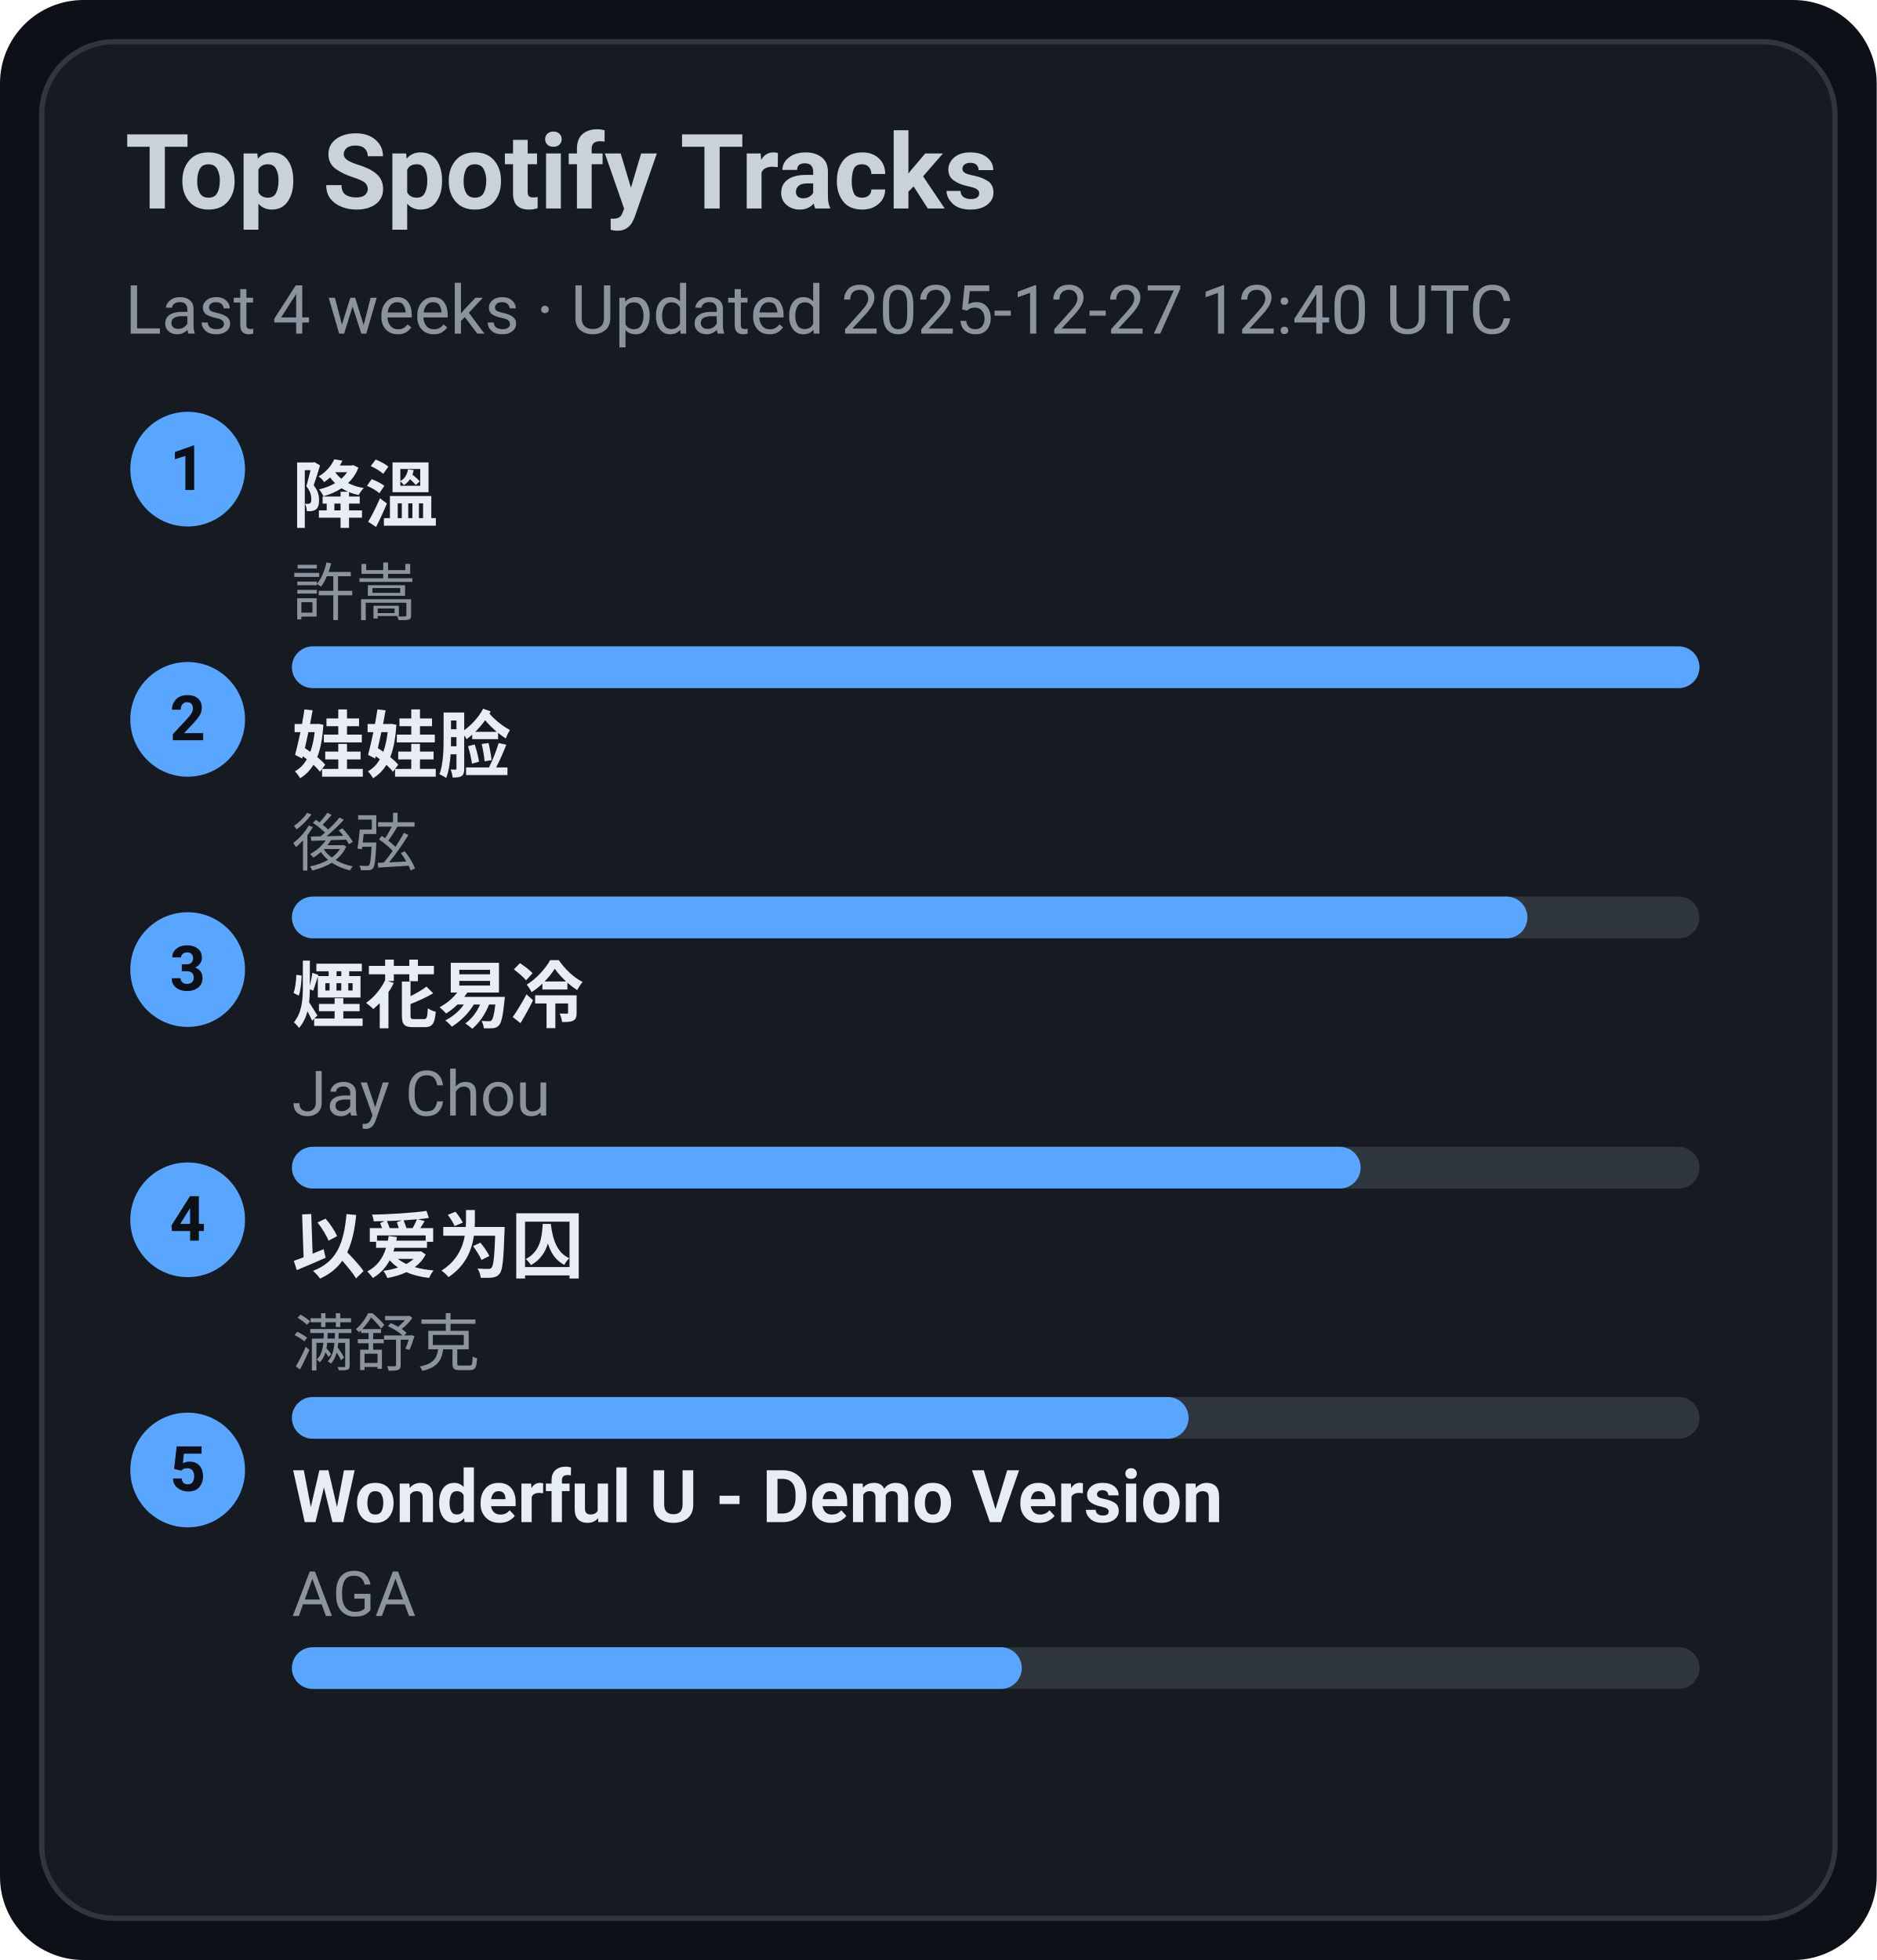
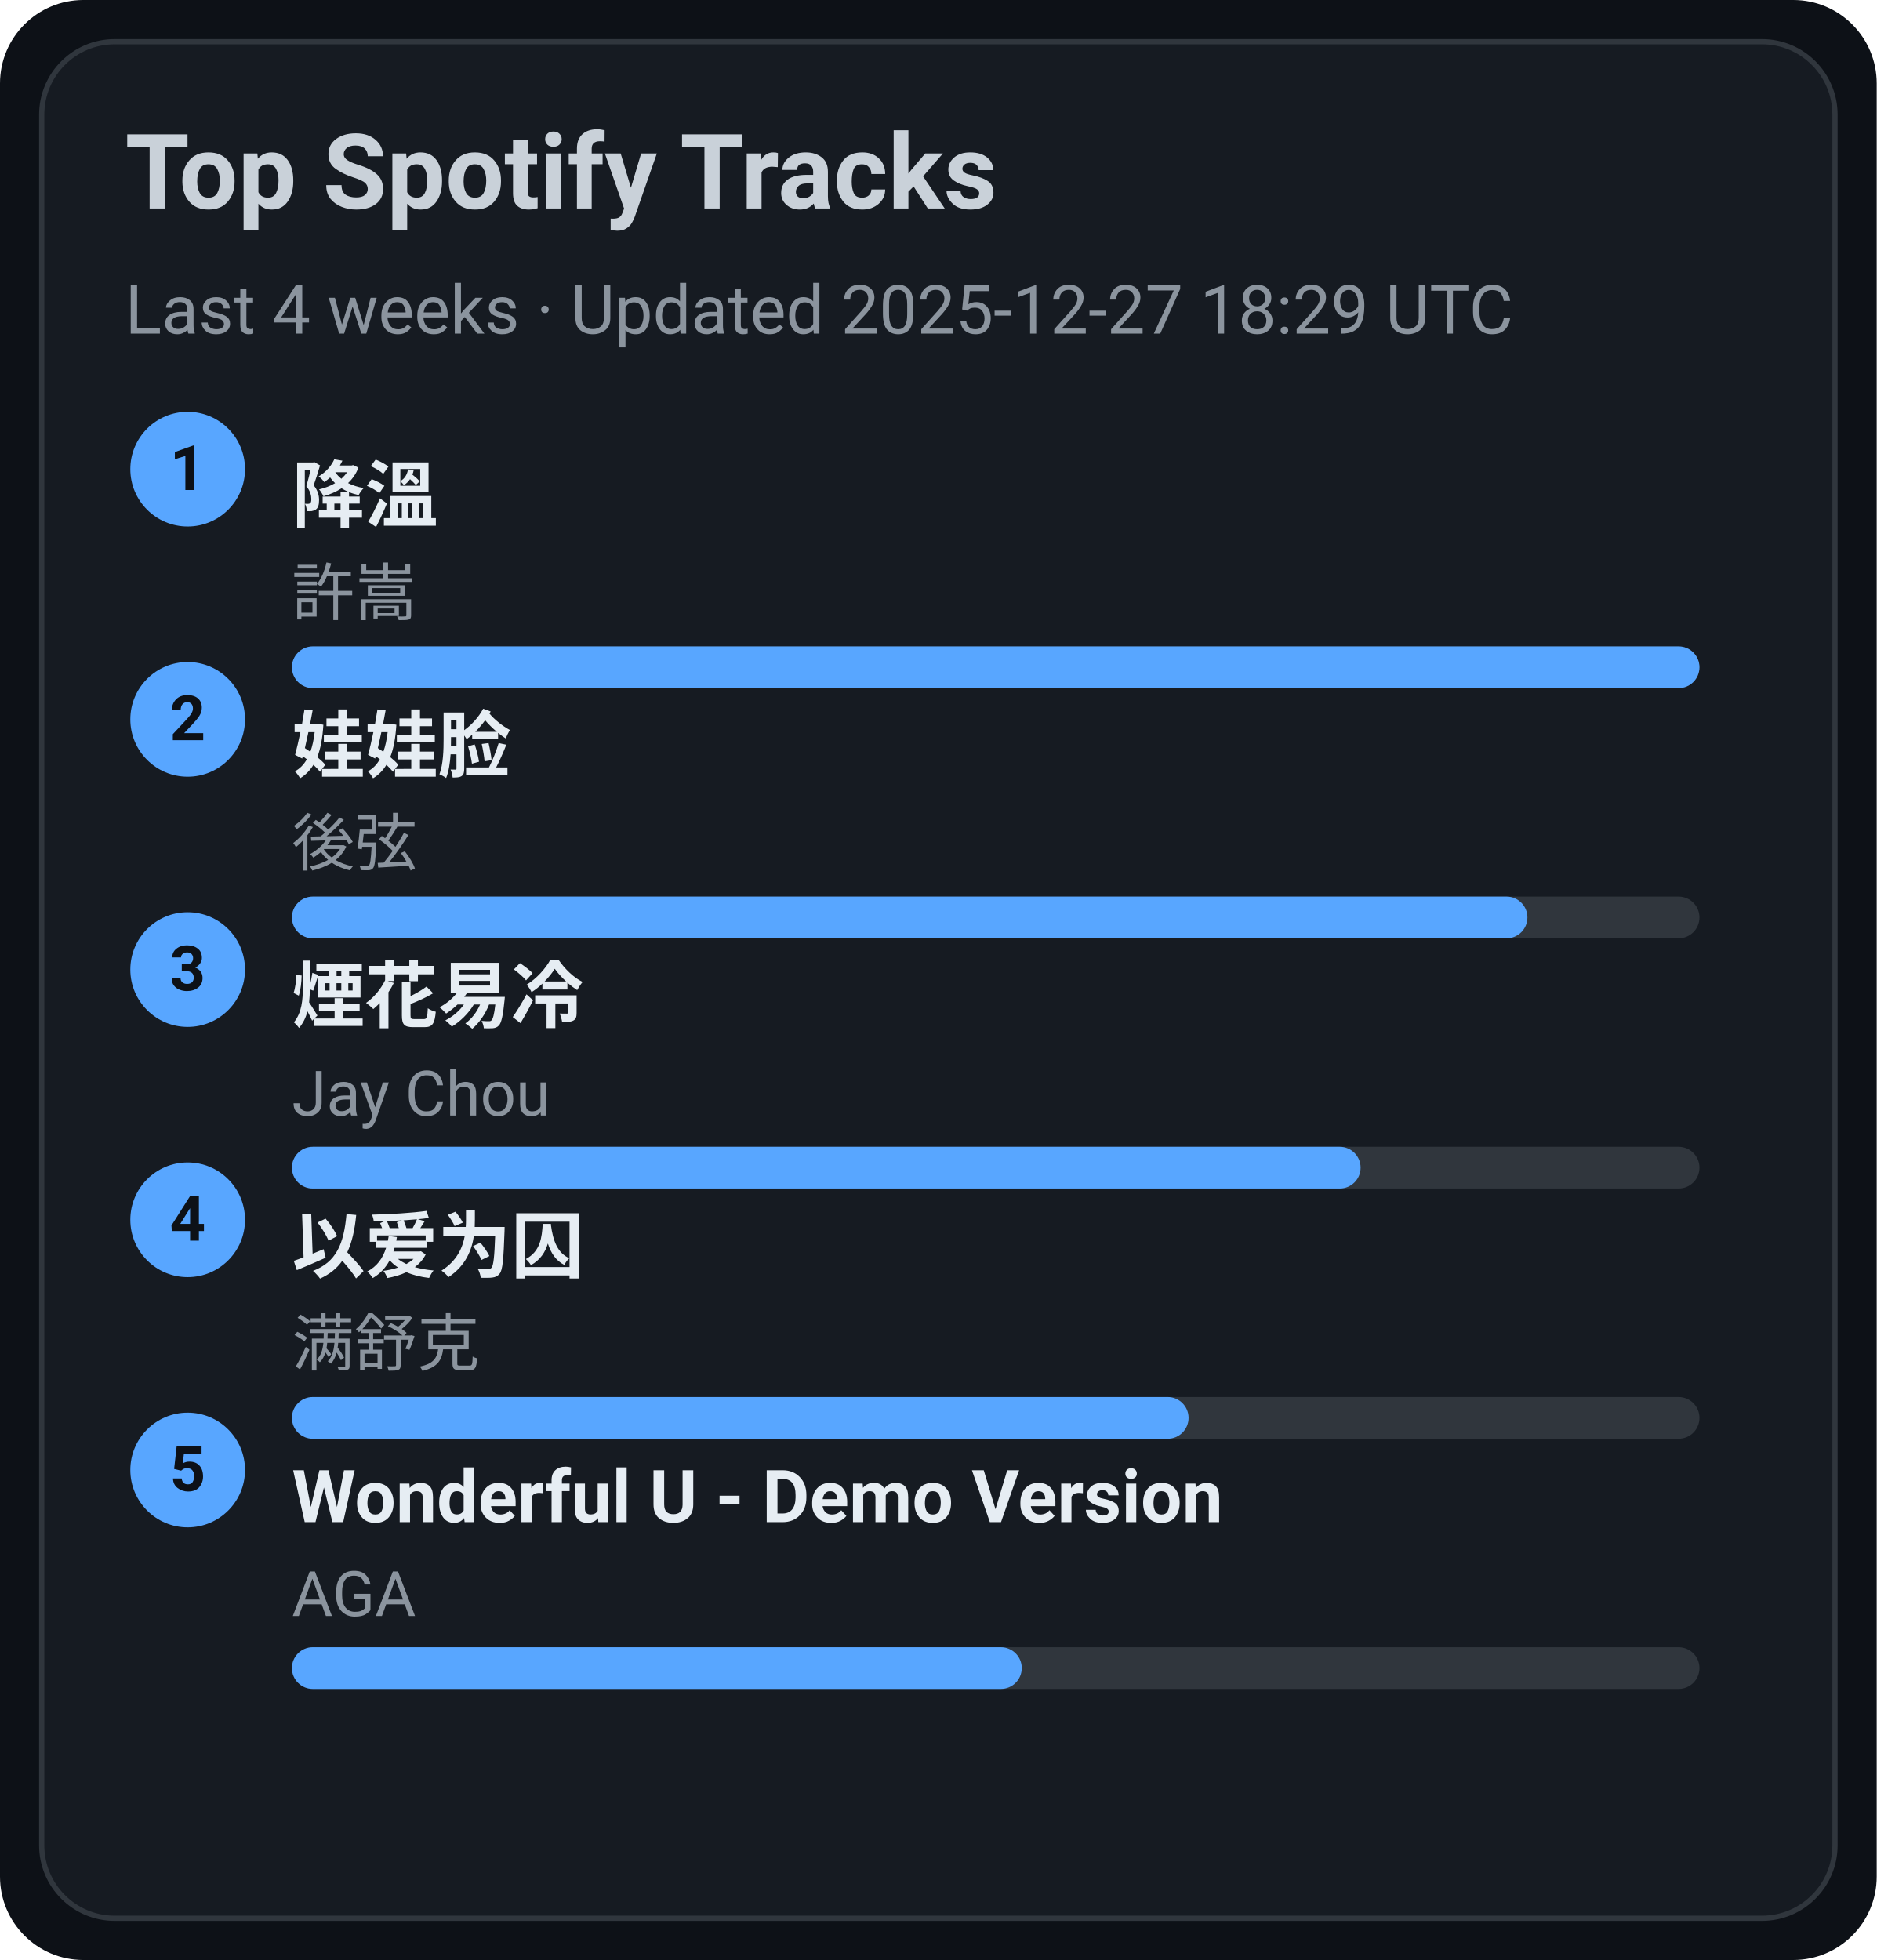
<svg xmlns="http://www.w3.org/2000/svg" width="360" height="376" viewBox="0 0 360 376">
  <style>text{font-family:-apple-system,BlinkMacSystemFont,Segoe UI,Roboto,Ubuntu,Helvetica Neue,Arial,Noto Sans,sans-serif}</style>
  <rect width="360" height="376" rx="16" fill="#0d1117" />
  <rect x="8" y="8" width="344" height="360" rx="14" fill="#161b22" stroke="#30363d" />
  <text x="24" y="40" font-size="20" fill="#c9d1d9" font-weight="600">Top Spotify Tracks</text>
-   <text x="24" y="64" font-size="13" fill="#8b949e">Last 4 weeks · Updated 2025-12-27 12:40 UTC</text>
+   <text x="24" y="64" font-size="13" fill="#8b949e">Last 4 weeks · Updated 2025-12-27 18:29 UTC</text>
  <circle cx="36" cy="90" r="11" fill="#58a6ff" />
  <text x="36" y="94" text-anchor="middle" font-size="12" fill="#0d1117" font-weight="700">1</text>
  <a href="https://open.spotify.com/track/2q9uhrOfyOnBa3oWR1PfYT" target="_blank" rel="noopener noreferrer">
    <text x="56" y="100" font-size="14" fill="#e6edf3" font-weight="600">降溫</text>
  </a>
  <text x="56" y="118" font-size="12" fill="#8b949e">許嵩</text>
  <rect x="56" y="124" width="270" height="8" rx="4" fill="#30363d" />
  <rect x="56" y="124" width="270" height="8" rx="4" fill="#58a6ff" />
  <circle cx="36" cy="138" r="11" fill="#58a6ff" />
  <text x="36" y="142" text-anchor="middle" font-size="12" fill="#0d1117" font-weight="700">2</text>
  <a href="https://open.spotify.com/track/08ouEICweFmqfgPJnRIQkE" target="_blank" rel="noopener noreferrer">
    <text x="56" y="148" font-size="14" fill="#e6edf3" font-weight="600">娃娃脸</text>
  </a>
  <text x="56" y="166" font-size="12" fill="#8b949e">後弦</text>
  <rect x="56" y="172" width="270" height="8" rx="4" fill="#30363d" />
  <rect x="56" y="172" width="237" height="8" rx="4" fill="#58a6ff" />
  <circle cx="36" cy="186" r="11" fill="#58a6ff" />
  <text x="36" y="190" text-anchor="middle" font-size="12" fill="#0d1117" font-weight="700">3</text>
  <a href="https://open.spotify.com/track/24beWW0pQCJEF3IVSpIryu" target="_blank" rel="noopener noreferrer">
    <text x="56" y="196" font-size="14" fill="#e6edf3" font-weight="600">煙花易冷</text>
  </a>
  <text x="56" y="214" font-size="12" fill="#8b949e">Jay Chou</text>
  <rect x="56" y="220" width="270" height="8" rx="4" fill="#30363d" />
  <rect x="56" y="220" width="205" height="8" rx="4" fill="#58a6ff" />
  <circle cx="36" cy="234" r="11" fill="#58a6ff" />
  <text x="36" y="238" text-anchor="middle" font-size="12" fill="#0d1117" font-weight="700">4</text>
  <a href="https://open.spotify.com/track/0RW2LEfGQK5BaIho6sSLqf" target="_blank" rel="noopener noreferrer">
    <text x="56" y="244" font-size="14" fill="#e6edf3" font-weight="600">以爱为囚</text>
  </a>
  <text x="56" y="262" font-size="12" fill="#8b949e">满舒克</text>
  <rect x="56" y="268" width="270" height="8" rx="4" fill="#30363d" />
  <rect x="56" y="268" width="172" height="8" rx="4" fill="#58a6ff" />
  <circle cx="36" cy="282" r="11" fill="#58a6ff" />
  <text x="36" y="286" text-anchor="middle" font-size="12" fill="#0d1117" font-weight="700">5</text>
  <a href="https://open.spotify.com/track/2eSNpIOFoi1Q8wxw6CycXJ" target="_blank" rel="noopener noreferrer">
    <text x="56" y="292" font-size="14" fill="#e6edf3" font-weight="600">Wonderful U - Demo Version</text>
  </a>
  <text x="56" y="310" font-size="12" fill="#8b949e">AGA</text>
  <rect x="56" y="316" width="270" height="8" rx="4" fill="#30363d" />
  <rect x="56" y="316" width="140" height="8" rx="4" fill="#58a6ff" />
</svg>
